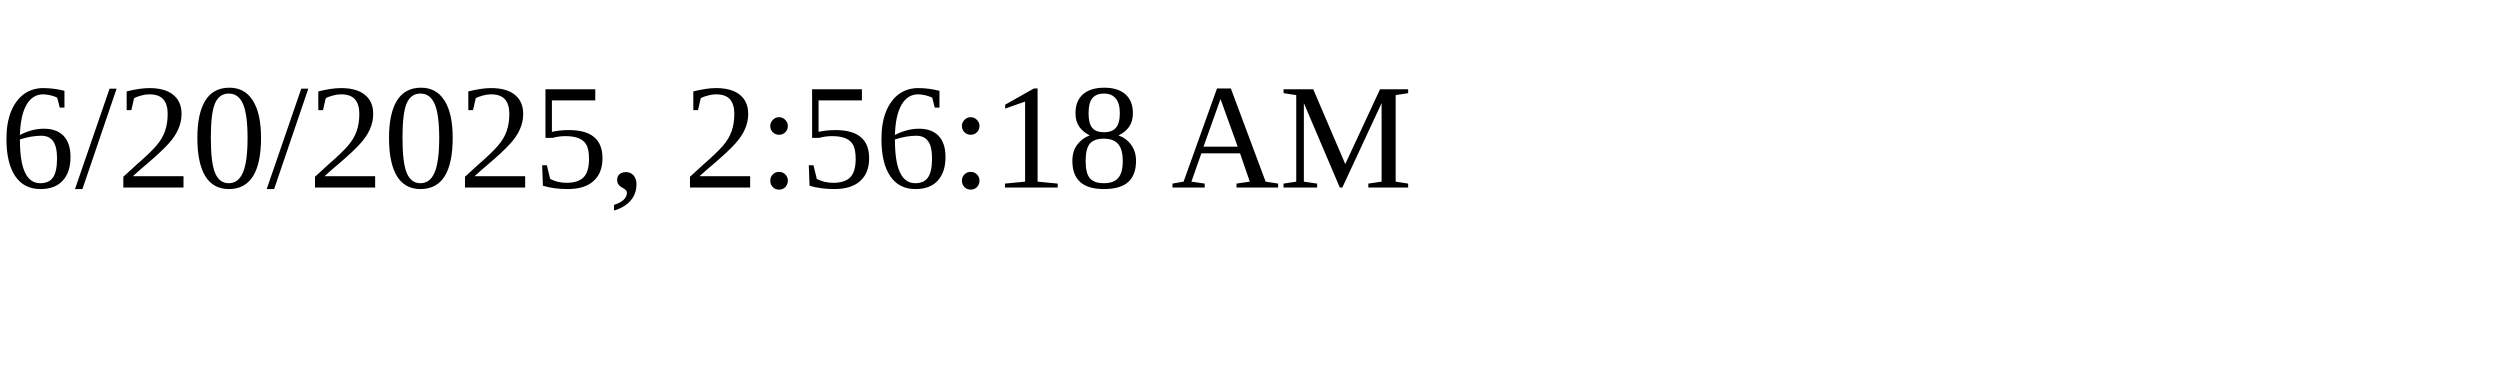
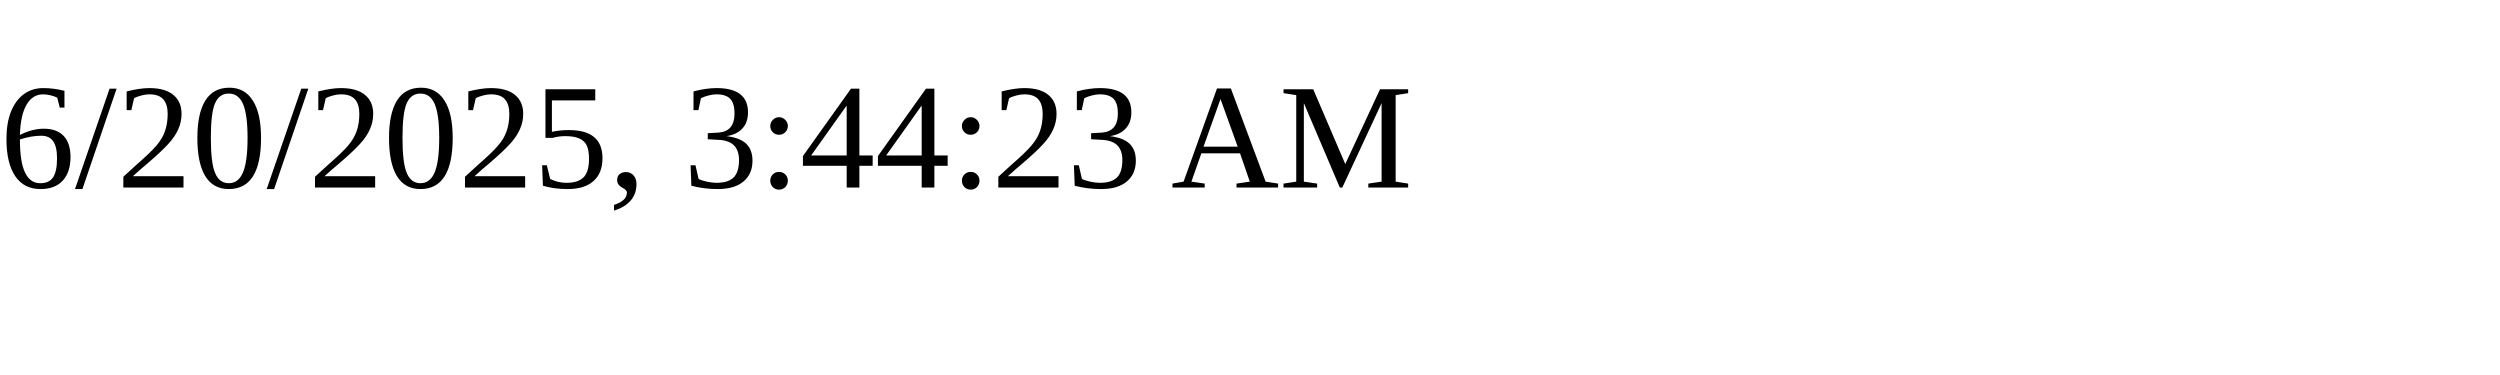
<svg xmlns="http://www.w3.org/2000/svg" height="30" width="200">
-   <text x="0" y="15">6/20/2025, 2:56:18 AM</text>
+   <text x="0" y="15">6/20/2025, 3:44:23 AM</text>
</svg>
